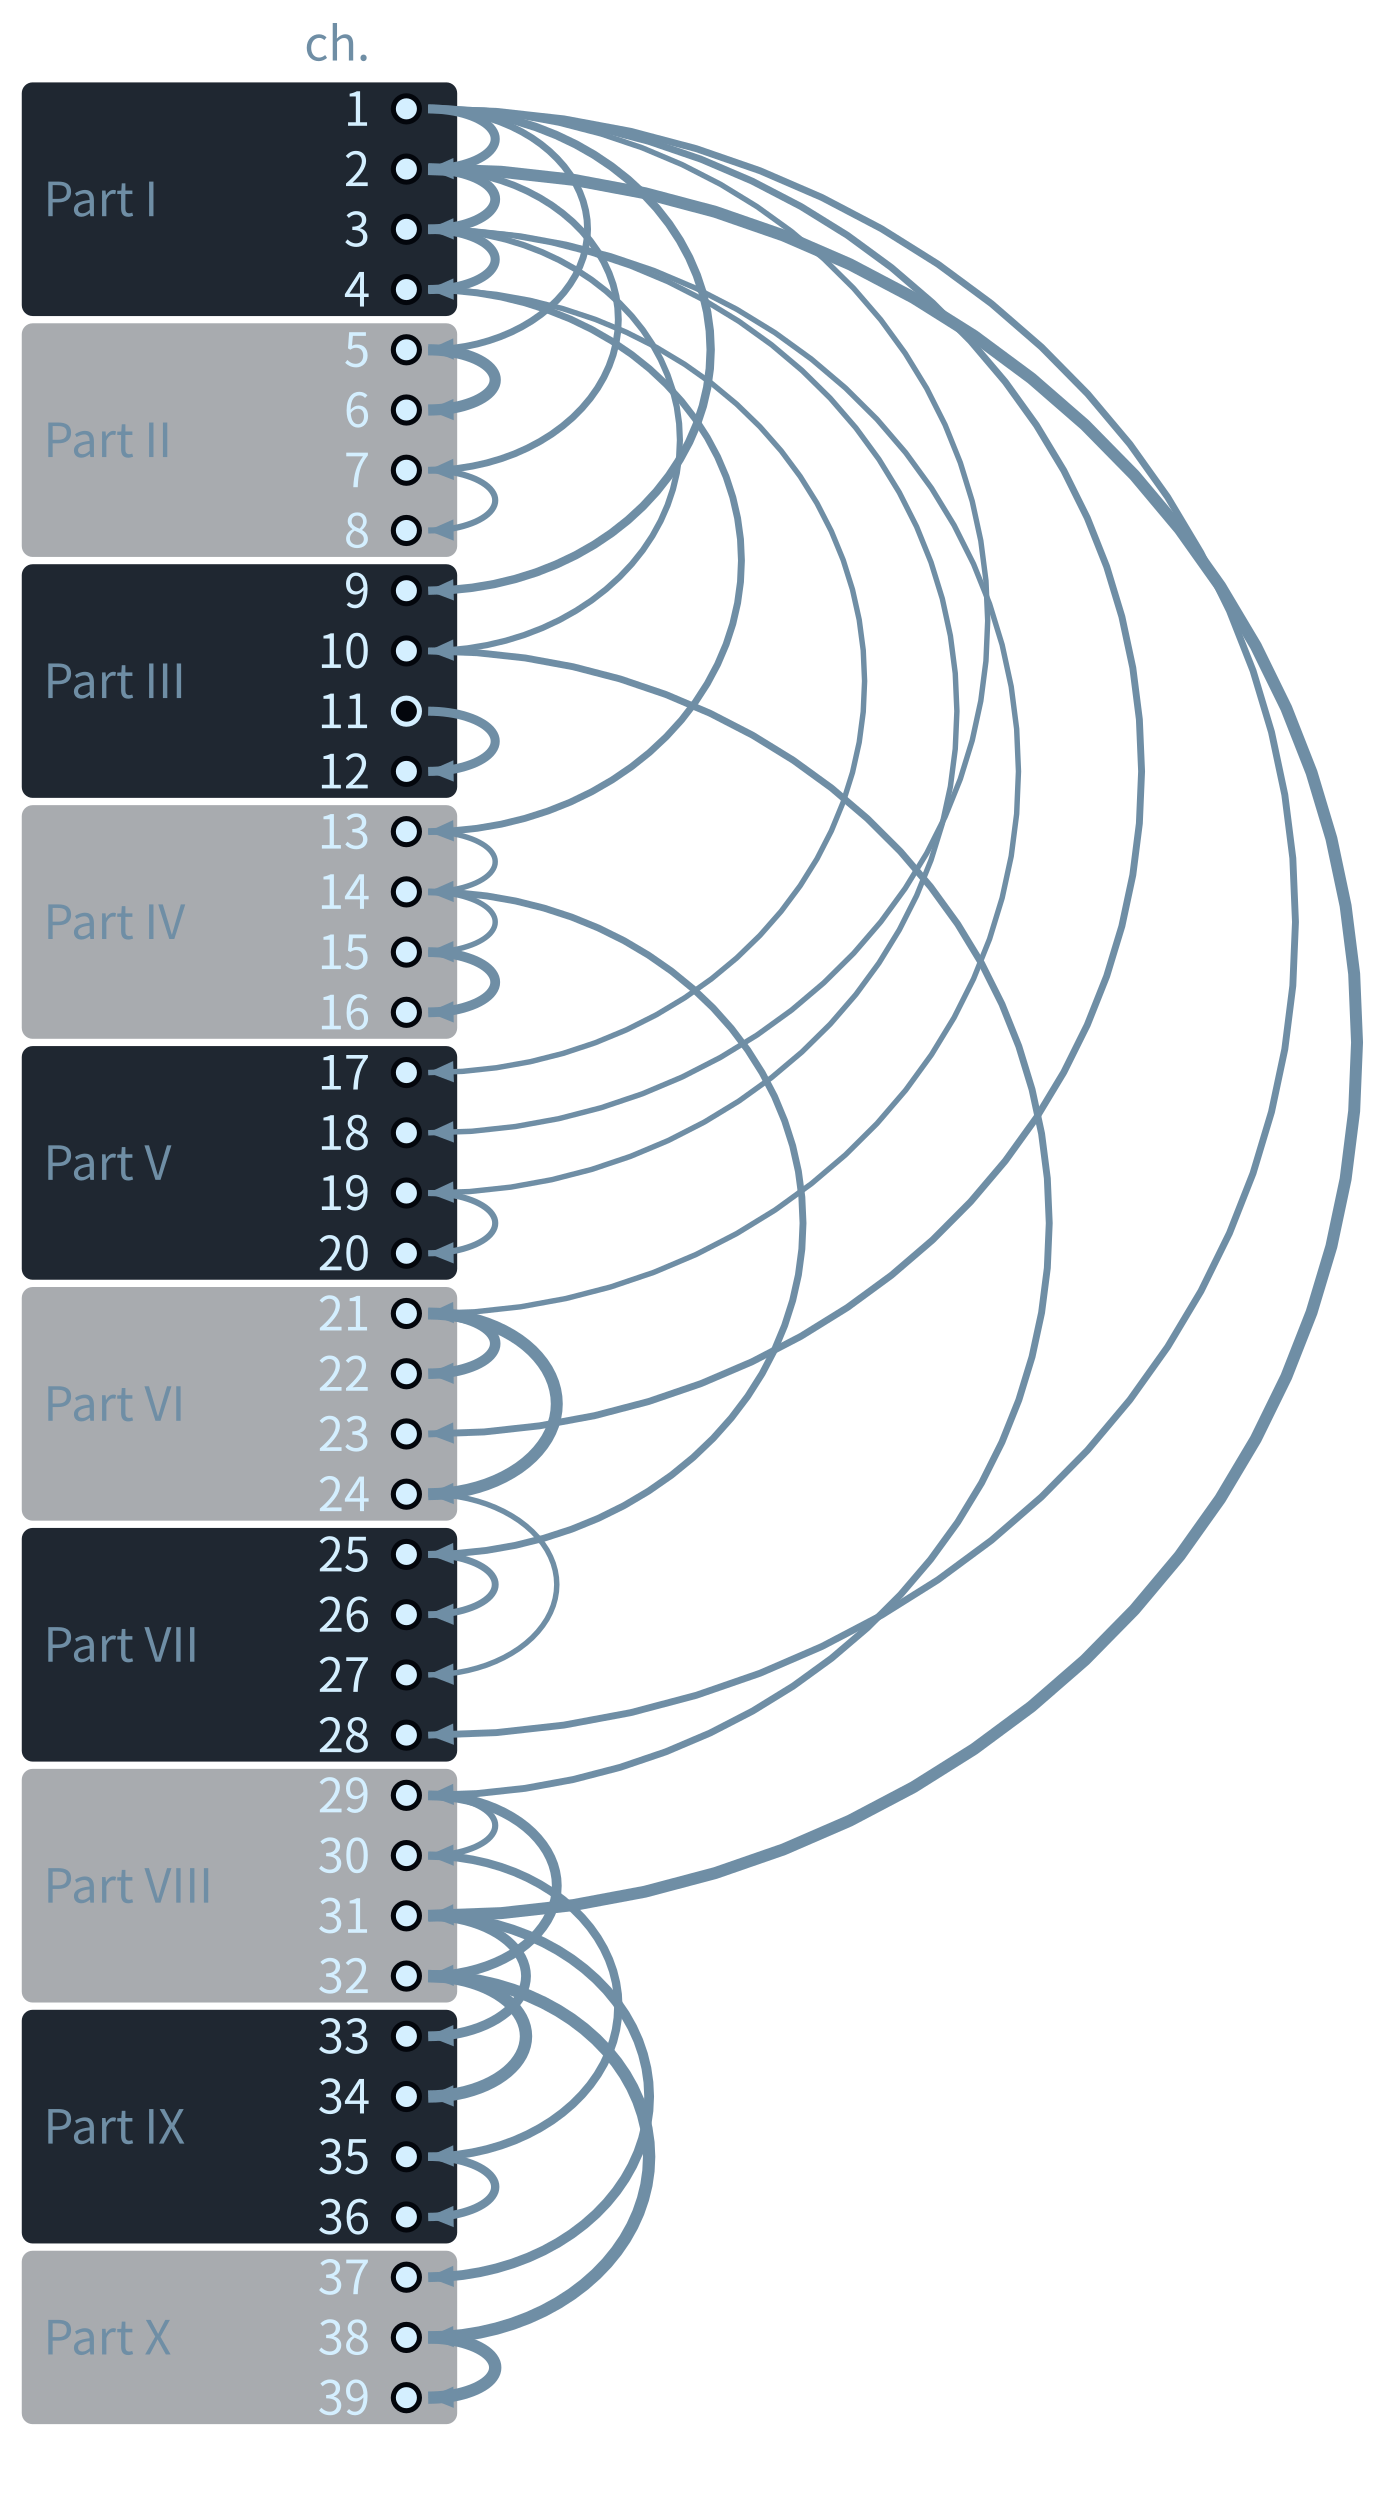
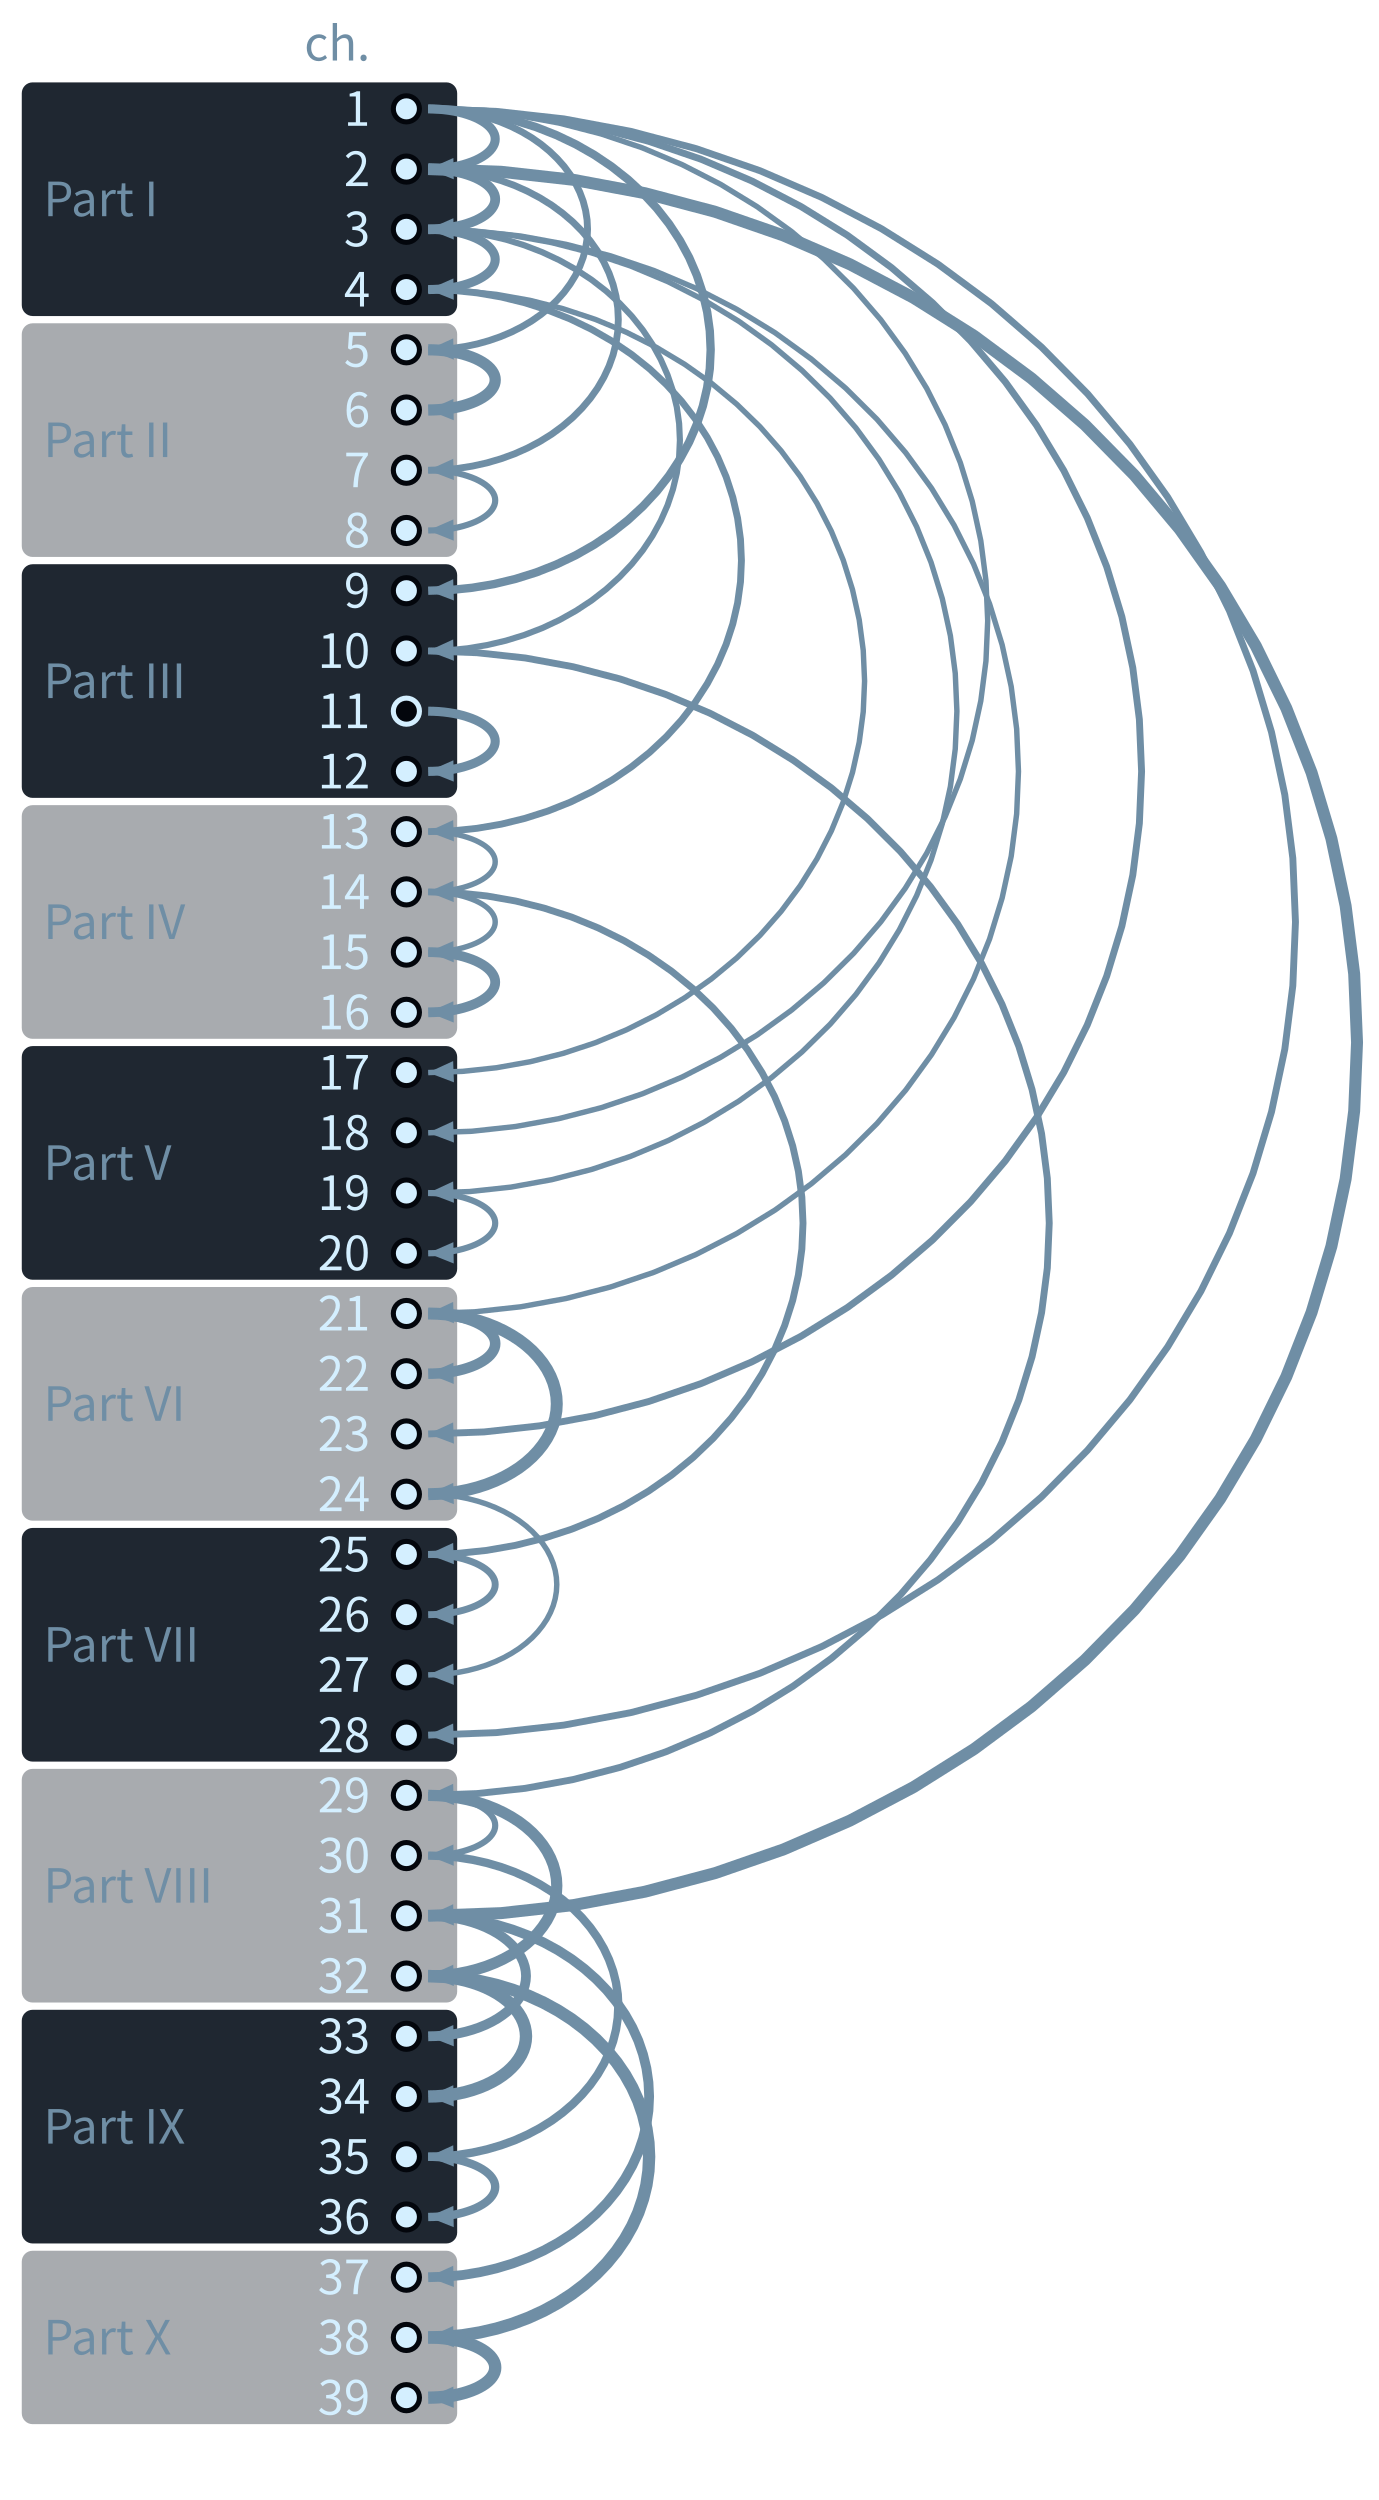
<svg xmlns="http://www.w3.org/2000/svg" class="tr-fig" data-tr-fig="coda-dependency-tree" data-lang="en" viewBox="0 0 380 689" width="380" height="689" font-family="'Noto Sans SC', 'Noto Sans CJK SC', 'Source Sans 3', 'PingFang SC', 'Microsoft YaHei', system-ui, sans-serif" role="img" aria-label="39 dots run down the page for chapters 1 to 39, grouped on the left into the parts with their names. Every dot except chapter 1 and the hollow ones receives one arrow, an arc bulging to the right, from the chapter it refers back to most; the thicker the arrow, the more mentions. Chapter 1 sends 6 (to chapters 2, 5, 9, 18, 23, 28); chapter 3 sends 4 (to chapters 4, 10, 19, 21); chapter 2 sends 3 (to chapters 3, 7, 31). Chapter 11 is a hollow dot with no arrow.">
  <style>.ts-ink{stroke:#d4efff}.tf-ink{fill:#d4efff}.ts-dim{stroke:#6f8ea5}.tf-dim{fill:#6f8ea5}.ts-faint{stroke:#34506a}.tf-faint{fill:#34506a}.ts-edge{stroke:#143049}.tf-edge{fill:#143049}.ts-hot{stroke:#1f5d7c}.tf-hot{fill:#1f5d7c}.ts-bg{stroke:#03060c}.tf-bg{fill:#03060c}.ts-panel{stroke:#07101b}.tf-panel{fill:#07101b}.ts-sheet{stroke:#050c16}.tf-sheet{fill:#050c16}.ts-cyan{stroke:#19f0ff}.tf-cyan{fill:#19f0ff}.ts-magenta{stroke:#ff2fd0}.tf-magenta{fill:#ff2fd0}.ts-amber{stroke:#ffc83d}.tf-amber{fill:#ffc83d}.ts-violet{stroke:#9d8cff}.tf-violet{fill:#9d8cff}.ts-ok{stroke:#46ffb2}.tf-ok{fill:#46ffb2}.ts-warn{stroke:#ff5064}.tf-warn{fill:#ff5064}.ts-blue{stroke:#2a7bff}.tf-blue{fill:#2a7bff}.ts-orange{stroke:#ff8a3c}.tf-orange{fill:#ff8a3c}.ts-sigma{stroke:#cfe3ff}.tf-sigma{fill:#cfe3ff}</style>
  <rect x="6" y="22.7" width="120" height="64.4" rx="3" class="tf-panel" fill-opacity="0.9" />
  <text class="tf-dim" x="12" y="59.58" font-size="13">Part I</text>
  <rect x="6" y="89.1" width="120" height="64.4" rx="3" class="tf-panel" fill-opacity="0.35" />
  <text class="tf-dim" x="12" y="125.98" font-size="13">Part II</text>
  <rect x="6" y="155.5" width="120" height="64.4" rx="3" class="tf-panel" fill-opacity="0.9" />
  <text class="tf-dim" x="12" y="192.38" font-size="13">Part III</text>
  <rect x="6" y="221.9" width="120" height="64.4" rx="3" class="tf-panel" fill-opacity="0.35" />
  <text class="tf-dim" x="12" y="258.78" font-size="13">Part IV</text>
  <rect x="6" y="288.3" width="120" height="64.4" rx="3" class="tf-panel" fill-opacity="0.9" />
  <text class="tf-dim" x="12" y="325.18" font-size="13">Part V</text>
  <rect x="6" y="354.7" width="120" height="64.4" rx="3" class="tf-panel" fill-opacity="0.35" />
  <text class="tf-dim" x="12" y="391.58" font-size="13">Part VI</text>
  <rect x="6" y="421.1" width="120" height="64.4" rx="3" class="tf-panel" fill-opacity="0.9" />
  <text class="tf-dim" x="12" y="457.98" font-size="13">Part VII</text>
  <rect x="6" y="487.5" width="120" height="64.4" rx="3" class="tf-panel" fill-opacity="0.35" />
  <text class="tf-dim" x="12" y="524.38" font-size="13">Part VIII</text>
  <rect x="6" y="553.9" width="120" height="64.4" rx="3" class="tf-panel" fill-opacity="0.9" />
  <text class="tf-dim" x="12" y="590.78" font-size="13">Part IX</text>
  <rect x="6" y="620.3" width="120" height="47.8" rx="3" class="tf-panel" fill-opacity="0.35" />
  <text class="tf-dim" x="12" y="648.88" font-size="13">Part X</text>
  <path d="M118 46.6 L138.09 47.34 L158.05 49.56 L177.76 53.25 L197.11 58.38 L215.97 64.92 L234.22 72.83 L251.76 82.07 L268.47 92.57 L284.26 104.27 L299.02 117.1 L312.66 130.98 L325.11 145.82 L336.28 161.53 L346.1 178.02 L354.51 195.19 L361.47 212.92 L366.93 231.11 L370.85 249.65 L373.21 268.41 L374 287.3 L373.21 306.19 L370.85 324.95 L366.93 343.49 L361.47 361.68 L354.51 379.41 L346.1 396.58 L336.28 413.07 L325.11 428.78 L312.66 443.62 L299.02 457.5 L284.26 470.33 L268.47 482.03 L251.76 492.53 L234.22 501.77 L215.97 509.68 L197.11 516.22 L177.76 521.35 L158.05 525.04 L138.09 527.26 L118 528" class="ts-dim" stroke-width="3.3" stroke-linejoin="round" fill="none" />
  <path d="M118 528 L124.89 524.8 L125.1 530.68Z" class="tf-dim" />
  <path d="M118 30 L136.75 30.69 L155.39 32.76 L173.8 36.19 L191.87 40.97 L209.47 47.06 L226.52 54.43 L242.9 63.02 L258.5 72.8 L273.24 83.69 L287.02 95.64 L299.76 108.56 L311.38 122.38 L321.81 137.01 L330.98 152.36 L338.84 168.34 L345.34 184.85 L350.43 201.78 L354.09 219.04 L356.3 236.52 L357.03 254.1 L356.3 271.68 L354.09 289.16 L350.43 306.42 L345.34 323.35 L338.84 339.86 L330.98 355.84 L321.81 371.19 L311.38 385.82 L299.76 399.64 L287.02 412.56 L273.24 424.51 L258.5 435.4 L242.9 445.18 L226.52 453.77 L209.47 461.14 L191.87 467.23 L173.8 472.01 L155.39 475.44 L136.75 477.51 L118 478.2" class="ts-dim" stroke-width="1.9" stroke-linejoin="round" fill="none" />
  <path d="M118 478.2 L124.89 475 L125.1 480.88Z" class="tf-dim" />
  <path d="M118 30 L133.43 30.56 L148.76 32.25 L163.9 35.05 L178.76 38.94 L193.24 43.9 L207.26 49.9 L220.73 56.91 L233.57 64.87 L245.69 73.75 L257.03 83.48 L267.51 94.01 L277.07 105.27 L285.65 117.19 L293.19 129.7 L299.65 142.72 L305 156.17 L309.19 169.97 L312.2 184.04 L314.01 198.27 L314.62 212.6 L314.01 226.93 L312.2 241.16 L309.19 255.23 L305 269.03 L299.65 282.48 L293.19 295.5 L285.65 308.01 L277.07 319.93 L267.51 331.19 L257.03 341.72 L245.69 351.45 L233.57 360.33 L220.73 368.29 L207.26 375.3 L193.24 381.3 L178.76 386.26 L163.9 390.15 L148.76 392.95 L133.43 394.64 L118 395.2" class="ts-dim" stroke-width="1.9" stroke-linejoin="round" fill="none" />
  <path d="M118 395.2 L124.89 392.01 L125.1 397.88Z" class="tf-dim" />
  <path d="M118 179.4 L131.43 179.89 L144.78 181.34 L157.96 183.76 L170.9 187.12 L183.5 191.4 L195.71 196.59 L207.44 202.64 L218.61 209.52 L229.17 217.18 L239.04 225.59 L248.16 234.68 L256.48 244.41 L263.95 254.7 L270.52 265.51 L276.14 276.75 L280.79 288.37 L284.44 300.29 L287.06 312.43 L288.64 324.73 L289.17 337.1 L288.64 349.47 L287.06 361.77 L284.44 373.91 L280.79 385.83 L276.14 397.45 L270.52 408.69 L263.95 419.5 L256.48 429.79 L248.16 439.52 L239.04 448.61 L229.17 457.02 L218.61 464.68 L207.44 471.56 L195.71 477.61 L183.5 482.8 L170.9 487.08 L157.96 490.44 L144.78 492.86 L131.43 494.31 L118 494.8" class="ts-dim" stroke-width="1.9" stroke-linejoin="round" fill="none" />
  <path d="M118 494.8 L124.89 491.61 L125.1 497.48Z" class="tf-dim" />
  <path d="M118 63.2 L130.76 63.66 L143.45 65.04 L155.98 67.33 L168.27 70.51 L180.26 74.57 L191.86 79.48 L203.01 85.22 L213.63 91.73 L223.66 99 L233.04 106.96 L241.71 115.57 L249.62 124.78 L256.72 134.54 L262.96 144.77 L268.31 155.43 L272.73 166.43 L276.19 177.72 L278.69 189.23 L280.19 200.88 L280.69 212.6 L280.19 224.32 L278.69 235.97 L276.19 247.48 L272.73 258.77 L268.31 269.77 L262.96 280.43 L256.72 290.66 L249.62 300.42 L241.71 309.63 L233.04 318.24 L223.66 326.2 L213.63 333.47 L203.01 339.98 L191.86 345.72 L180.26 350.63 L168.27 354.69 L155.98 357.87 L143.45 360.16 L130.76 361.54 L118 362" class="ts-dim" stroke-width="1.5" stroke-linejoin="round" fill="none" />
  <path d="M118 362 L124.89 358.81 L125.1 364.69Z" class="tf-dim" />
  <path d="M118 30 L130.1 30.43 L142.12 31.74 L154 33.9 L165.65 36.91 L177.01 40.74 L188.01 45.38 L198.57 50.79 L208.64 56.95 L218.15 63.81 L227.04 71.33 L235.26 79.46 L242.76 88.16 L249.48 97.38 L255.4 107.04 L260.47 117.1 L264.66 127.5 L267.95 138.16 L270.31 149.03 L271.73 160.03 L272.21 171.1 L271.73 182.17 L270.31 193.17 L267.95 204.04 L264.66 214.7 L260.47 225.1 L255.4 235.16 L249.48 244.82 L242.76 254.04 L235.26 262.74 L227.04 270.87 L218.15 278.39 L208.64 285.25 L198.57 291.41 L188.01 296.82 L177.01 301.46 L165.65 305.29 L154 308.3 L142.12 310.46 L130.1 311.77 L118 312.2" class="ts-dim" stroke-width="1.5" stroke-linejoin="round" fill="none" />
  <path d="M118 312.2 L124.89 309.01 L125.1 314.89Z" class="tf-dim" />
  <path d="M118 63.2 L129.43 63.61 L140.8 64.83 L152.02 66.87 L163.03 69.7 L173.77 73.31 L184.16 77.67 L194.14 82.77 L203.65 88.56 L212.64 95.02 L221.04 102.1 L228.81 109.75 L235.89 117.94 L242.25 126.61 L247.84 135.71 L252.63 145.18 L256.59 154.96 L259.7 165 L261.93 175.23 L263.27 185.58 L263.72 196 L263.27 206.42 L261.93 216.77 L259.7 227 L256.59 237.04 L252.63 246.82 L247.84 256.29 L242.25 265.39 L235.89 274.06 L228.81 282.25 L221.04 289.9 L212.64 296.98 L203.65 303.44 L194.14 309.23 L184.16 314.33 L173.77 318.69 L163.03 322.3 L152.02 325.13 L140.8 327.17 L129.43 328.39 L118 328.8" class="ts-dim" stroke-width="1.5" stroke-linejoin="round" fill="none" />
  <path d="M118 328.8 L124.89 325.61 L125.1 331.49Z" class="tf-dim" />
  <path d="M118 79.8 L127.44 80.13 L136.82 81.13 L146.08 82.78 L155.17 85.08 L164.03 88.01 L172.6 91.56 L180.84 95.7 L188.7 100.41 L196.11 105.65 L203.05 111.4 L209.46 117.62 L215.31 124.28 L220.55 131.32 L225.17 138.71 L229.12 146.41 L232.39 154.36 L234.95 162.51 L236.8 170.82 L237.91 179.23 L238.28 187.7 L237.91 196.17 L236.8 204.58 L234.95 212.89 L232.39 221.04 L229.12 228.99 L225.17 236.69 L220.55 244.08 L215.31 251.12 L209.46 257.78 L203.05 264 L196.11 269.75 L188.7 274.99 L180.84 279.7 L172.6 283.84 L164.03 287.39 L155.17 290.32 L146.08 292.62 L136.82 294.27 L127.44 295.27 L118 295.6" class="ts-dim" stroke-width="1.5" stroke-linejoin="round" fill="none" />
  <path d="M118 295.6 L124.89 292.42 L125.1 298.29Z" class="tf-dim" />
  <path d="M118 245.8 L126.11 246.08 L134.16 246.92 L142.12 248.32 L149.92 250.27 L157.54 252.75 L164.9 255.75 L171.98 259.25 L178.72 263.24 L185.09 267.67 L191.05 272.54 L196.56 277.81 L201.58 283.44 L206.09 289.4 L210.05 295.65 L213.45 302.16 L216.25 308.89 L218.46 315.79 L220.04 322.82 L220.99 329.94 L221.31 337.1 L220.99 344.26 L220.04 351.38 L218.46 358.41 L216.25 365.31 L213.45 372.04 L210.05 378.55 L206.09 384.8 L201.58 390.76 L196.56 396.39 L191.05 401.66 L185.09 406.53 L178.72 410.96 L171.98 414.95 L164.9 418.45 L157.54 421.45 L149.92 423.93 L142.12 425.88 L134.16 427.28 L126.11 428.12 L118 428.4" class="ts-dim" stroke-width="1.9" stroke-linejoin="round" fill="none" />
  <path d="M118 428.4 L124.89 425.22 L125.1 431.1Z" class="tf-dim" />
  <path d="M118 79.8 L124.77 80.03 L131.51 80.72 L138.16 81.86 L144.68 83.46 L151.04 85.49 L157.2 87.94 L163.12 90.81 L168.75 94.07 L174.08 97.7 L179.06 101.68 L183.66 105.99 L187.85 110.59 L191.62 115.47 L194.93 120.59 L197.77 125.91 L200.12 131.42 L201.96 137.06 L203.28 142.81 L204.08 148.64 L204.34 154.5 L204.08 160.36 L203.28 166.19 L201.96 171.94 L200.12 177.58 L197.77 183.09 L194.93 188.41 L191.62 193.53 L187.85 198.41 L183.66 203.01 L179.06 207.32 L174.08 211.3 L168.75 214.93 L163.12 218.19 L157.2 221.06 L151.04 223.51 L144.68 225.54 L138.16 227.14 L131.51 228.28 L124.77 228.97 L118 229.2" class="ts-dim" stroke-width="1.9" stroke-linejoin="round" fill="none" />
  <path d="M118 229.2 L124.9 226.02 L125.1 231.9Z" class="tf-dim" />
  <path d="M118 30 L124.11 30.2 L130.18 30.82 L136.18 31.83 L142.06 33.25 L147.8 35.05 L153.35 37.24 L158.68 39.78 L163.77 42.68 L168.57 45.91 L173.06 49.45 L177.21 53.28 L180.99 57.37 L184.39 61.71 L187.38 66.26 L189.94 70.99 L192.05 75.88 L193.71 80.9 L194.9 86.01 L195.62 91.19 L195.86 96.4 L195.62 101.61 L194.9 106.79 L193.71 111.9 L192.05 116.92 L189.94 121.81 L187.38 126.54 L184.39 131.09 L180.99 135.43 L177.21 139.52 L173.06 143.35 L168.57 146.89 L163.77 150.12 L158.68 153.02 L153.35 155.56 L147.8 157.75 L142.06 159.55 L136.18 160.97 L130.18 161.98 L124.11 162.6 L118 162.8" class="ts-dim" stroke-width="2.3" stroke-linejoin="round" fill="none" />
  <path d="M118 162.8 L124.9 159.63 L125.09 165.5Z" class="tf-dim" />
  <path d="M118 63.2 L123.44 63.38 L128.85 63.92 L134.2 64.81 L139.44 66.04 L144.55 67.62 L149.5 69.53 L154.25 71.76 L158.78 74.3 L163.06 77.12 L167.06 80.22 L170.76 83.57 L174.13 87.15 L177.16 90.94 L179.82 94.92 L182.1 99.07 L183.98 103.35 L185.46 107.74 L186.53 112.21 L187.17 116.74 L187.38 121.3 L187.17 125.86 L186.53 130.39 L185.46 134.86 L183.98 139.25 L182.1 143.53 L179.82 147.68 L177.16 151.66 L174.13 155.45 L170.76 159.03 L167.06 162.38 L163.06 165.48 L158.78 168.3 L154.25 170.84 L149.5 173.07 L144.55 174.98 L139.44 176.56 L134.2 177.79 L128.85 178.68 L123.44 179.22 L118 179.4" class="ts-dim" stroke-width="1.7" stroke-linejoin="round" fill="none" />
  <path d="M118 179.4 L124.9 176.23 L125.09 182.11Z" class="tf-dim" />
  <path d="M118 528 L122.78 528.15 L127.53 528.61 L132.22 529.38 L136.82 530.44 L141.3 531.79 L145.65 533.43 L149.82 535.34 L153.79 537.51 L157.55 539.93 L161.06 542.59 L164.31 545.46 L167.27 548.53 L169.92 551.78 L172.26 555.19 L174.26 558.74 L175.92 562.41 L177.21 566.17 L178.15 570.01 L178.71 573.89 L178.9 577.8 L178.71 581.71 L178.15 585.59 L177.21 589.43 L175.92 593.19 L174.26 596.86 L172.26 600.41 L169.92 603.82 L167.27 607.07 L164.31 610.14 L161.06 613.01 L157.55 615.67 L153.79 618.09 L149.82 620.26 L145.65 622.17 L141.3 623.81 L136.82 625.16 L132.22 626.22 L127.53 626.99 L122.78 627.45 L118 627.6" class="ts-dim" stroke-width="2.7" stroke-linejoin="round" fill="none" />
  <path d="M118 627.6 L124.9 624.44 L125.09 630.31Z" class="tf-dim" />
  <path d="M118 544.6 L122.78 544.75 L127.53 545.21 L132.22 545.98 L136.82 547.04 L141.3 548.39 L145.65 550.03 L149.82 551.94 L153.79 554.11 L157.55 556.53 L161.06 559.19 L164.31 562.06 L167.27 565.13 L169.92 568.38 L172.26 571.79 L174.26 575.34 L175.92 579.01 L177.21 582.77 L178.15 586.61 L178.71 590.49 L178.9 594.4 L178.71 598.31 L178.15 602.19 L177.21 606.03 L175.92 609.79 L174.26 613.46 L172.26 617.01 L169.92 620.42 L167.27 623.67 L164.31 626.74 L161.06 629.61 L157.55 632.27 L153.79 634.69 L149.82 636.86 L145.65 638.77 L141.3 640.41 L136.82 641.76 L132.22 642.82 L127.53 643.59 L122.78 644.05 L118 644.2" class="ts-dim" stroke-width="3.4" stroke-linejoin="round" fill="none" />
  <path d="M118 644.2 L124.9 641.04 L125.09 646.91Z" class="tf-dim" />
  <path d="M118 46.6 L122.11 46.73 L126.2 47.11 L130.24 47.75 L134.2 48.63 L138.06 49.76 L141.8 51.12 L145.39 52.72 L148.81 54.53 L152.04 56.54 L155.06 58.76 L157.86 61.15 L160.4 63.71 L162.69 66.42 L164.7 69.26 L166.42 72.22 L167.85 75.28 L168.97 78.41 L169.77 81.61 L170.25 84.84 L170.41 88.1 L170.25 91.36 L169.77 94.59 L168.97 97.79 L167.85 100.92 L166.42 103.98 L164.7 106.94 L162.69 109.78 L160.4 112.49 L157.86 115.05 L155.06 117.44 L152.04 119.66 L148.81 121.67 L145.39 123.48 L141.8 125.08 L138.06 126.44 L134.2 127.57 L130.24 128.45 L126.2 129.09 L122.11 129.47 L118 129.6" class="ts-dim" stroke-width="1.9" stroke-linejoin="round" fill="none" />
  <path d="M118 129.6 L124.91 126.44 L125.09 132.32Z" class="tf-dim" />
  <path d="M118 511.4 L122.11 511.53 L126.2 511.91 L130.24 512.55 L134.2 513.43 L138.06 514.56 L141.8 515.92 L145.39 517.52 L148.81 519.33 L152.04 521.34 L155.06 523.56 L157.86 525.95 L160.4 528.51 L162.69 531.22 L164.7 534.06 L166.42 537.02 L167.85 540.08 L168.97 543.21 L169.77 546.41 L170.25 549.64 L170.41 552.9 L170.25 556.16 L169.77 559.39 L168.97 562.59 L167.85 565.72 L166.42 568.78 L164.7 571.74 L162.69 574.58 L160.4 577.29 L157.86 579.85 L155.06 582.24 L152.04 584.46 L148.81 586.47 L145.39 588.28 L141.8 589.88 L138.06 591.24 L134.2 592.37 L130.24 593.25 L126.2 593.89 L122.11 594.27 L118 594.4" class="ts-dim" stroke-width="2.3" stroke-linejoin="round" fill="none" />
  <path d="M118 594.4 L124.91 591.24 L125.09 597.12Z" class="tf-dim" />
  <path d="M118 30 L121.45 30.1 L124.87 30.41 L128.26 30.92 L131.58 31.62 L134.81 32.53 L137.94 33.62 L140.95 34.89 L143.82 36.34 L146.53 37.95 L149.06 39.72 L151.41 41.64 L153.54 43.69 L155.46 45.85 L157.14 48.13 L158.59 50.49 L159.78 52.94 L160.72 55.45 L161.39 58.01 L161.8 60.6 L161.93 63.2 L161.8 65.8 L161.39 68.39 L160.72 70.95 L159.78 73.46 L158.59 75.91 L157.14 78.27 L155.46 80.55 L153.54 82.71 L151.41 84.76 L149.06 86.68 L146.53 88.45 L143.82 90.06 L140.95 91.51 L137.94 92.78 L134.81 93.87 L131.58 94.78 L128.26 95.48 L124.87 95.99 L121.45 96.3 L118 96.4" class="ts-dim" stroke-width="1.9" stroke-linejoin="round" fill="none" />
  <path d="M118 96.4 L124.91 93.25 L125.08 99.13Z" class="tf-dim" />
  <path d="M118 362 L120.78 362.08 L123.55 362.31 L126.28 362.69 L128.95 363.22 L131.57 363.9 L134.09 364.71 L136.52 365.67 L138.84 366.76 L141.02 367.97 L143.07 369.29 L144.96 370.73 L146.68 372.26 L148.22 373.89 L149.58 375.6 L150.75 377.37 L151.71 379.21 L152.47 381.09 L153.01 383 L153.34 384.95 L153.45 386.9 L153.34 388.85 L153.01 390.8 L152.47 392.71 L151.71 394.59 L150.75 396.43 L149.58 398.2 L148.22 399.91 L146.68 401.54 L144.96 403.07 L143.07 404.51 L141.02 405.83 L138.84 407.04 L136.52 408.13 L134.09 409.09 L131.57 409.9 L128.95 410.58 L126.28 411.11 L123.55 411.49 L120.78 411.72 L118 411.8" class="ts-dim" stroke-width="3.3" stroke-linejoin="round" fill="none" />
  <path d="M118 411.8 L124.92 408.67 L125.08 414.55Z" class="tf-dim" />
  <path d="M118 411.8 L120.78 411.88 L123.55 412.11 L126.28 412.49 L128.95 413.02 L131.57 413.7 L134.09 414.51 L136.52 415.47 L138.84 416.56 L141.02 417.77 L143.07 419.09 L144.96 420.53 L146.68 422.06 L148.22 423.69 L149.58 425.4 L150.75 427.17 L151.71 429.01 L152.47 430.89 L153.01 432.8 L153.34 434.75 L153.45 436.7 L153.34 438.65 L153.01 440.6 L152.47 442.51 L151.71 444.39 L150.75 446.23 L149.58 448 L148.22 449.71 L146.68 451.34 L144.96 452.87 L143.07 454.31 L141.02 455.63 L138.84 456.84 L136.52 457.93 L134.09 458.89 L131.57 459.7 L128.95 460.38 L126.28 460.91 L123.55 461.29 L120.78 461.52 L118 461.6" class="ts-dim" stroke-width="1.5" stroke-linejoin="round" fill="none" />
  <path d="M118 461.6 L124.92 458.47 L125.08 464.35Z" class="tf-dim" />
-   <path d="M118 494.8 L120.78 494.88 L123.55 495.11 L126.28 495.49 L128.95 496.02 L131.57 496.7 L134.09 497.51 L136.52 498.47 L138.84 499.56 L141.02 500.77 L143.07 502.09 L144.96 503.53 L146.68 505.06 L148.22 506.69 L149.58 508.4 L150.75 510.17 L151.71 512.01 L152.47 513.89 L153.01 515.8 L153.34 517.75 L153.45 519.7 L153.34 521.65 L153.01 523.6 L152.47 525.51 L151.71 527.39 L150.75 529.23 L149.58 531 L148.22 532.71 L146.68 534.34 L144.96 535.87 L143.07 537.31 L141.02 538.63 L138.84 539.84 L136.52 540.93 L134.09 541.89 L131.57 542.7 L128.95 543.38 L126.28 543.91 L123.55 544.29 L120.78 544.52 L118 544.6" class="ts-dim" stroke-width="2.7" stroke-linejoin="round" fill="none" />
+   <path d="M118 494.8 L120.78 494.88 L123.55 495.11 L126.28 495.49 L128.95 496.02 L131.57 496.7 L134.09 497.51 L136.52 498.47 L138.84 499.56 L141.02 500.77 L143.07 502.09 L144.96 503.53 L146.68 505.06 L148.22 506.69 L149.58 508.4 L150.75 510.17 L151.71 512.01 L152.47 513.89 L153.01 515.8 L153.34 517.75 L153.45 519.7 L153.34 521.65 L153.01 523.6 L152.47 525.51 L151.71 527.39 L150.75 529.23 L149.58 531 L148.22 532.71 L146.68 534.34 L144.96 535.87 L143.07 537.31 L141.02 538.63 L138.84 539.84 L136.52 540.93 L134.09 541.89 L131.57 542.7 L128.95 543.38 L126.28 543.91 L123.55 544.29 L120.78 544.52 L118 544.6" class="ts-dim" stroke-width="3.1" stroke-linejoin="round" fill="none" />
  <path d="M118 544.6 L124.92 541.47 L125.08 547.35Z" class="tf-dim" />
  <path d="M118 528 L120.12 528.05 L122.22 528.2 L124.29 528.46 L126.33 528.81 L128.32 529.26 L130.24 529.81 L132.09 530.45 L133.85 531.17 L135.51 531.98 L137.07 532.86 L138.5 533.82 L139.82 534.84 L140.99 535.93 L142.03 537.06 L142.91 538.25 L143.65 539.47 L144.22 540.72 L144.63 542 L144.88 543.3 L144.97 544.6 L144.88 545.9 L144.63 547.2 L144.22 548.48 L143.65 549.73 L142.91 550.95 L142.03 552.14 L140.99 553.27 L139.82 554.36 L138.5 555.38 L137.07 556.34 L135.51 557.22 L133.85 558.03 L132.09 558.75 L130.24 559.39 L128.32 559.94 L126.33 560.39 L124.29 560.74 L122.22 561 L120.12 561.15 L118 561.2" class="ts-dim" stroke-width="2.7" stroke-linejoin="round" fill="none" />
  <path d="M118 561.2 L124.93 558.09 L125.07 563.97Z" class="tf-dim" />
  <path d="M118 544.6 L120.12 544.65 L122.22 544.8 L124.29 545.06 L126.33 545.41 L128.32 545.86 L130.24 546.41 L132.09 547.05 L133.85 547.77 L135.51 548.58 L137.07 549.46 L138.5 550.42 L139.82 551.44 L140.99 552.53 L142.03 553.66 L142.91 554.85 L143.65 556.07 L144.22 557.32 L144.63 558.6 L144.88 559.9 L144.97 561.2 L144.88 562.5 L144.63 563.8 L144.22 565.08 L143.65 566.33 L142.91 567.55 L142.03 568.74 L140.99 569.87 L139.82 570.96 L138.5 571.98 L137.07 572.94 L135.51 573.82 L133.85 574.63 L132.09 575.35 L130.24 575.99 L128.32 576.54 L126.33 576.99 L124.29 577.34 L122.22 577.6 L120.12 577.75 L118 577.8" class="ts-dim" stroke-width="3.4" stroke-linejoin="round" fill="none" />
  <path d="M118 577.8 L124.93 574.69 L125.07 580.57Z" class="tf-dim" />
  <path d="M118 30 L119.45 30.03 L120.89 30.1 L122.31 30.23 L123.71 30.41 L125.07 30.63 L126.39 30.9 L127.66 31.22 L128.86 31.59 L130 31.99 L131.07 32.43 L132.05 32.91 L132.95 33.42 L133.76 33.96 L134.47 34.53 L135.08 35.12 L135.58 35.74 L135.97 36.36 L136.26 37 L136.43 37.65 L136.48 38.3 L136.43 38.95 L136.26 39.6 L135.97 40.24 L135.58 40.86 L135.08 41.48 L134.47 42.07 L133.76 42.64 L132.95 43.18 L132.05 43.69 L131.07 44.17 L130 44.61 L128.86 45.01 L127.66 45.38 L126.39 45.7 L125.07 45.97 L123.71 46.19 L122.31 46.37 L120.89 46.5 L119.45 46.57 L118 46.6" class="ts-dim" stroke-width="2.5" stroke-linejoin="round" fill="none" />
  <path d="M118 46.6 L124.95 43.54 L125.05 49.42Z" class="tf-dim" />
  <path d="M118 46.6 L119.45 46.63 L120.89 46.7 L122.31 46.83 L123.71 47.01 L125.07 47.23 L126.39 47.5 L127.66 47.82 L128.86 48.19 L130 48.59 L131.07 49.03 L132.05 49.51 L132.95 50.02 L133.76 50.56 L134.47 51.13 L135.08 51.72 L135.58 52.34 L135.97 52.96 L136.26 53.6 L136.43 54.25 L136.48 54.9 L136.43 55.55 L136.26 56.2 L135.97 56.84 L135.58 57.46 L135.08 58.08 L134.47 58.67 L133.76 59.24 L132.95 59.78 L132.05 60.29 L131.07 60.77 L130 61.21 L128.86 61.61 L127.66 61.98 L126.39 62.3 L125.07 62.57 L123.71 62.79 L122.31 62.97 L120.89 63.1 L119.45 63.17 L118 63.2" class="ts-dim" stroke-width="2.7" stroke-linejoin="round" fill="none" />
  <path d="M118 63.2 L124.95 60.14 L125.05 66.02Z" class="tf-dim" />
  <path d="M118 63.2 L119.45 63.23 L120.89 63.3 L122.31 63.43 L123.71 63.61 L125.07 63.83 L126.39 64.1 L127.66 64.42 L128.86 64.79 L130 65.19 L131.07 65.63 L132.05 66.11 L132.95 66.62 L133.76 67.16 L134.47 67.73 L135.08 68.32 L135.58 68.94 L135.97 69.56 L136.26 70.2 L136.43 70.85 L136.48 71.5 L136.43 72.15 L136.26 72.8 L135.97 73.44 L135.58 74.06 L135.08 74.68 L134.47 75.27 L133.76 75.84 L132.95 76.38 L132.05 76.89 L131.07 77.37 L130 77.81 L128.86 78.21 L127.66 78.58 L126.39 78.9 L125.07 79.17 L123.71 79.39 L122.31 79.57 L120.89 79.7 L119.45 79.77 L118 79.8" class="ts-dim" stroke-width="2.5" stroke-linejoin="round" fill="none" />
  <path d="M118 79.8 L124.95 76.74 L125.05 82.62Z" class="tf-dim" />
  <path d="M118 96.4 L119.45 96.43 L120.89 96.5 L122.31 96.63 L123.71 96.81 L125.07 97.03 L126.39 97.3 L127.66 97.62 L128.86 97.99 L130 98.39 L131.07 98.83 L132.05 99.31 L132.95 99.82 L133.76 100.36 L134.47 100.93 L135.08 101.52 L135.58 102.14 L135.97 102.76 L136.26 103.4 L136.43 104.05 L136.48 104.7 L136.43 105.35 L136.26 106 L135.97 106.64 L135.58 107.26 L135.08 107.88 L134.47 108.47 L133.76 109.04 L132.95 109.58 L132.05 110.09 L131.07 110.57 L130 111.01 L128.86 111.41 L127.66 111.78 L126.39 112.1 L125.07 112.37 L123.71 112.59 L122.31 112.77 L120.89 112.9 L119.45 112.97 L118 113" class="ts-dim" stroke-width="3.1" stroke-linejoin="round" fill="none" />
  <path d="M118 113 L124.95 109.94 L125.05 115.82Z" class="tf-dim" />
  <path d="M118 129.6 L119.45 129.63 L120.89 129.7 L122.31 129.83 L123.71 130.01 L125.07 130.23 L126.39 130.5 L127.66 130.82 L128.86 131.19 L130 131.59 L131.07 132.03 L132.05 132.51 L132.95 133.02 L133.76 133.56 L134.47 134.13 L135.08 134.72 L135.58 135.34 L135.97 135.96 L136.26 136.6 L136.43 137.25 L136.48 137.9 L136.43 138.55 L136.26 139.2 L135.97 139.84 L135.58 140.46 L135.08 141.08 L134.47 141.67 L133.76 142.24 L132.95 142.78 L132.05 143.29 L131.07 143.77 L130 144.21 L128.86 144.61 L127.66 144.98 L126.39 145.3 L125.07 145.57 L123.71 145.79 L122.31 145.97 L120.89 146.1 L119.45 146.17 L118 146.2" class="ts-dim" stroke-width="1.7" stroke-linejoin="round" fill="none" />
  <path d="M118 146.2 L124.95 143.14 L125.05 149.02Z" class="tf-dim" />
  <path d="M118 196 L119.45 196.03 L120.89 196.1 L122.31 196.23 L123.71 196.41 L125.07 196.63 L126.39 196.9 L127.66 197.22 L128.86 197.59 L130 197.99 L131.07 198.43 L132.05 198.91 L132.95 199.42 L133.76 199.96 L134.47 200.53 L135.08 201.12 L135.58 201.74 L135.97 202.36 L136.26 203 L136.43 203.65 L136.48 204.3 L136.43 204.95 L136.26 205.6 L135.97 206.24 L135.58 206.86 L135.08 207.48 L134.47 208.07 L133.76 208.64 L132.95 209.18 L132.05 209.69 L131.07 210.17 L130 210.61 L128.86 211.01 L127.66 211.38 L126.39 211.7 L125.07 211.97 L123.71 212.19 L122.31 212.37 L120.89 212.5 L119.45 212.57 L118 212.6" class="ts-dim" stroke-width="2.5" stroke-linejoin="round" fill="none" />
  <path d="M118 212.6 L124.95 209.54 L125.05 215.42Z" class="tf-dim" />
  <path d="M118 229.2 L119.45 229.23 L120.89 229.3 L122.31 229.43 L123.71 229.61 L125.07 229.83 L126.39 230.1 L127.66 230.42 L128.86 230.79 L130 231.19 L131.07 231.63 L132.05 232.11 L132.95 232.62 L133.76 233.16 L134.47 233.73 L135.08 234.32 L135.58 234.94 L135.97 235.56 L136.26 236.2 L136.43 236.85 L136.48 237.5 L136.43 238.15 L136.26 238.8 L135.97 239.44 L135.58 240.06 L135.08 240.68 L134.47 241.27 L133.76 241.84 L132.95 242.38 L132.05 242.89 L131.07 243.37 L130 243.81 L128.86 244.21 L127.66 244.58 L126.39 244.9 L125.07 245.17 L123.71 245.39 L122.31 245.57 L120.89 245.7 L119.45 245.77 L118 245.8" class="ts-dim" stroke-width="1.5" stroke-linejoin="round" fill="none" />
  <path d="M118 245.8 L124.95 242.74 L125.05 248.62Z" class="tf-dim" />
  <path d="M118 245.8 L119.45 245.83 L120.89 245.9 L122.31 246.03 L123.71 246.21 L125.07 246.43 L126.39 246.7 L127.66 247.02 L128.86 247.39 L130 247.79 L131.07 248.23 L132.05 248.71 L132.95 249.22 L133.76 249.76 L134.47 250.33 L135.08 250.92 L135.58 251.54 L135.97 252.16 L136.26 252.8 L136.43 253.45 L136.48 254.1 L136.43 254.75 L136.26 255.4 L135.97 256.04 L135.58 256.66 L135.08 257.28 L134.47 257.87 L133.76 258.44 L132.95 258.98 L132.05 259.49 L131.07 259.97 L130 260.41 L128.86 260.81 L127.66 261.18 L126.39 261.5 L125.07 261.77 L123.71 261.99 L122.31 262.17 L120.89 262.3 L119.45 262.37 L118 262.4" class="ts-dim" stroke-width="1.5" stroke-linejoin="round" fill="none" />
  <path d="M118 262.4 L124.95 259.34 L125.05 265.22Z" class="tf-dim" />
  <path d="M118 262.4 L119.45 262.43 L120.89 262.5 L122.31 262.63 L123.71 262.81 L125.07 263.03 L126.39 263.3 L127.66 263.62 L128.86 263.99 L130 264.39 L131.07 264.83 L132.05 265.31 L132.95 265.82 L133.76 266.36 L134.47 266.93 L135.08 267.52 L135.58 268.14 L135.97 268.76 L136.26 269.4 L136.43 270.05 L136.48 270.7 L136.43 271.35 L136.26 272 L135.97 272.64 L135.58 273.26 L135.08 273.88 L134.47 274.47 L133.76 275.04 L132.95 275.58 L132.05 276.09 L131.07 276.57 L130 277.01 L128.86 277.41 L127.66 277.78 L126.39 278.1 L125.07 278.37 L123.71 278.59 L122.31 278.77 L120.89 278.9 L119.45 278.97 L118 279" class="ts-dim" stroke-width="2.7" stroke-linejoin="round" fill="none" />
  <path d="M118 279 L124.95 275.94 L125.05 281.82Z" class="tf-dim" />
  <path d="M118 328.8 L119.45 328.83 L120.89 328.9 L122.31 329.03 L123.71 329.21 L125.07 329.43 L126.39 329.7 L127.66 330.02 L128.86 330.39 L130 330.79 L131.07 331.23 L132.05 331.71 L132.95 332.22 L133.76 332.76 L134.47 333.33 L135.08 333.92 L135.58 334.54 L135.97 335.16 L136.26 335.8 L136.43 336.45 L136.48 337.1 L136.43 337.75 L136.26 338.4 L135.97 339.04 L135.58 339.66 L135.08 340.28 L134.47 340.87 L133.76 341.44 L132.95 341.98 L132.05 342.49 L131.07 342.97 L130 343.41 L128.86 343.81 L127.66 344.18 L126.39 344.5 L125.07 344.77 L123.71 344.99 L122.31 345.17 L120.89 345.3 L119.45 345.37 L118 345.4" class="ts-dim" stroke-width="1.7" stroke-linejoin="round" fill="none" />
  <path d="M118 345.4 L124.95 342.34 L125.05 348.22Z" class="tf-dim" />
  <path d="M118 362 L119.45 362.03 L120.89 362.1 L122.31 362.23 L123.71 362.41 L125.07 362.63 L126.39 362.9 L127.66 363.22 L128.86 363.59 L130 363.99 L131.07 364.43 L132.05 364.91 L132.95 365.42 L133.76 365.96 L134.47 366.53 L135.08 367.12 L135.58 367.74 L135.97 368.36 L136.26 369 L136.43 369.65 L136.48 370.3 L136.43 370.95 L136.26 371.6 L135.97 372.24 L135.58 372.86 L135.08 373.48 L134.47 374.07 L133.76 374.64 L132.95 375.18 L132.05 375.69 L131.07 376.17 L130 376.61 L128.86 377.01 L127.66 377.38 L126.39 377.7 L125.07 377.97 L123.71 378.19 L122.31 378.37 L120.89 378.5 L119.45 378.57 L118 378.6" class="ts-dim" stroke-width="2.9" stroke-linejoin="round" fill="none" />
  <path d="M118 378.6 L124.95 375.54 L125.05 381.42Z" class="tf-dim" />
  <path d="M118 428.4 L119.45 428.43 L120.89 428.5 L122.31 428.63 L123.71 428.81 L125.07 429.03 L126.39 429.3 L127.66 429.62 L128.86 429.99 L130 430.39 L131.07 430.83 L132.05 431.31 L132.95 431.82 L133.76 432.36 L134.47 432.93 L135.08 433.52 L135.58 434.14 L135.97 434.76 L136.26 435.4 L136.43 436.05 L136.48 436.7 L136.43 437.35 L136.26 438 L135.97 438.64 L135.58 439.26 L135.08 439.88 L134.47 440.47 L133.76 441.04 L132.95 441.58 L132.05 442.09 L131.07 442.57 L130 443.01 L128.86 443.41 L127.66 443.78 L126.39 444.1 L125.07 444.37 L123.71 444.59 L122.31 444.77 L120.89 444.9 L119.45 444.97 L118 445" class="ts-dim" stroke-width="1.9" stroke-linejoin="round" fill="none" />
  <path d="M118 445 L124.95 441.94 L125.05 447.82Z" class="tf-dim" />
  <path d="M118 494.8 L119.45 494.83 L120.89 494.9 L122.31 495.03 L123.71 495.21 L125.07 495.43 L126.39 495.7 L127.66 496.02 L128.86 496.39 L130 496.79 L131.07 497.23 L132.05 497.71 L132.95 498.22 L133.76 498.76 L134.47 499.33 L135.08 499.92 L135.58 500.54 L135.97 501.16 L136.26 501.8 L136.43 502.45 L136.48 503.1 L136.43 503.75 L136.26 504.4 L135.97 505.04 L135.58 505.66 L135.08 506.28 L134.47 506.87 L133.76 507.44 L132.95 507.98 L132.05 508.49 L131.07 508.97 L130 509.41 L128.86 509.81 L127.66 510.18 L126.39 510.5 L125.07 510.77 L123.71 510.99 L122.31 511.17 L120.89 511.3 L119.45 511.37 L118 511.4" class="ts-dim" stroke-width="1.7" stroke-linejoin="round" fill="none" />
  <path d="M118 511.4 L124.95 508.34 L125.05 514.22Z" class="tf-dim" />
  <path d="M118 594.4 L119.45 594.43 L120.89 594.5 L122.31 594.63 L123.71 594.81 L125.07 595.03 L126.39 595.3 L127.66 595.62 L128.86 595.99 L130 596.39 L131.07 596.83 L132.05 597.31 L132.95 597.82 L133.76 598.36 L134.47 598.93 L135.08 599.52 L135.58 600.14 L135.97 600.76 L136.26 601.4 L136.43 602.05 L136.48 602.7 L136.43 603.35 L136.26 604 L135.97 604.64 L135.58 605.26 L135.08 605.88 L134.47 606.47 L133.76 607.04 L132.95 607.58 L132.05 608.09 L131.07 608.57 L130 609.01 L128.86 609.41 L127.66 609.78 L126.39 610.1 L125.07 610.37 L123.71 610.59 L122.31 610.77 L120.89 610.9 L119.45 610.97 L118 611" class="ts-dim" stroke-width="2.3" stroke-linejoin="round" fill="none" />
  <path d="M118 611 L124.95 607.94 L125.05 613.82Z" class="tf-dim" />
  <path d="M118 644.2 L119.45 644.23 L120.89 644.3 L122.31 644.43 L123.71 644.61 L125.07 644.83 L126.39 645.1 L127.66 645.42 L128.86 645.79 L130 646.19 L131.07 646.63 L132.05 647.11 L132.95 647.62 L133.76 648.16 L134.47 648.73 L135.08 649.32 L135.58 649.94 L135.97 650.56 L136.26 651.2 L136.43 651.85 L136.48 652.5 L136.43 653.15 L136.26 653.8 L135.97 654.44 L135.58 655.06 L135.08 655.68 L134.47 656.27 L133.76 656.84 L132.95 657.38 L132.05 657.89 L131.07 658.37 L130 658.81 L128.86 659.21 L127.66 659.58 L126.39 659.9 L125.07 660.17 L123.71 660.39 L122.31 660.57 L120.89 660.7 L119.45 660.77 L118 660.8" class="ts-dim" stroke-width="3.4" stroke-linejoin="round" fill="none" />
  <path d="M118 660.8 L124.95 657.74 L125.05 663.62Z" class="tf-dim" />
  <text class="tf-ink" x="102" y="34.68" font-size="13" text-anchor="end">1</text>
  <circle cx="112" cy="30" r="3.6" class="ts-bg tf-ink" stroke-width="1.4" />
  <text class="tf-ink" x="102" y="51.28" font-size="13" text-anchor="end">2</text>
  <circle cx="112" cy="46.6" r="3.6" class="ts-bg tf-ink" stroke-width="1.4" />
  <text class="tf-ink" x="102" y="67.88" font-size="13" text-anchor="end">3</text>
  <circle cx="112" cy="63.2" r="3.6" class="ts-bg tf-ink" stroke-width="1.4" />
  <text class="tf-ink" x="102" y="84.48" font-size="13" text-anchor="end">4</text>
  <circle cx="112" cy="79.8" r="3.6" class="ts-bg tf-ink" stroke-width="1.4" />
  <text class="tf-ink" x="102" y="101.08" font-size="13" text-anchor="end">5</text>
  <circle cx="112" cy="96.4" r="3.6" class="ts-bg tf-ink" stroke-width="1.4" />
  <text class="tf-ink" x="102" y="117.68" font-size="13" text-anchor="end">6</text>
  <circle cx="112" cy="113" r="3.6" class="ts-bg tf-ink" stroke-width="1.4" />
  <text class="tf-ink" x="102" y="134.28" font-size="13" text-anchor="end">7</text>
  <circle cx="112" cy="129.6" r="3.6" class="ts-bg tf-ink" stroke-width="1.4" />
  <text class="tf-ink" x="102" y="150.88" font-size="13" text-anchor="end">8</text>
  <circle cx="112" cy="146.2" r="3.6" class="ts-bg tf-ink" stroke-width="1.4" />
  <text class="tf-ink" x="102" y="167.48" font-size="13" text-anchor="end">9</text>
  <circle cx="112" cy="162.8" r="3.6" class="ts-bg tf-ink" stroke-width="1.4" />
  <text class="tf-ink" x="102" y="184.08" font-size="13" text-anchor="end">10</text>
  <circle cx="112" cy="179.4" r="3.6" class="ts-bg tf-ink" stroke-width="1.4" />
  <text class="tf-ink" x="102" y="200.68" font-size="13" text-anchor="end">11</text>
  <circle cx="112" cy="196" r="3.6" class="ts-ink tf-bg" stroke-width="1.4" />
  <text class="tf-ink" x="102" y="217.28" font-size="13" text-anchor="end">12</text>
  <circle cx="112" cy="212.6" r="3.6" class="ts-bg tf-ink" stroke-width="1.4" />
  <text class="tf-ink" x="102" y="233.88" font-size="13" text-anchor="end">13</text>
  <circle cx="112" cy="229.2" r="3.6" class="ts-bg tf-ink" stroke-width="1.4" />
  <text class="tf-ink" x="102" y="250.48" font-size="13" text-anchor="end">14</text>
  <circle cx="112" cy="245.8" r="3.6" class="ts-bg tf-ink" stroke-width="1.4" />
  <text class="tf-ink" x="102" y="267.08" font-size="13" text-anchor="end">15</text>
  <circle cx="112" cy="262.4" r="3.6" class="ts-bg tf-ink" stroke-width="1.4" />
  <text class="tf-ink" x="102" y="283.68" font-size="13" text-anchor="end">16</text>
  <circle cx="112" cy="279" r="3.6" class="ts-bg tf-ink" stroke-width="1.4" />
  <text class="tf-ink" x="102" y="300.28" font-size="13" text-anchor="end">17</text>
  <circle cx="112" cy="295.6" r="3.6" class="ts-bg tf-ink" stroke-width="1.4" />
  <text class="tf-ink" x="102" y="316.88" font-size="13" text-anchor="end">18</text>
  <circle cx="112" cy="312.2" r="3.6" class="ts-bg tf-ink" stroke-width="1.4" />
  <text class="tf-ink" x="102" y="333.48" font-size="13" text-anchor="end">19</text>
  <circle cx="112" cy="328.8" r="3.6" class="ts-bg tf-ink" stroke-width="1.4" />
  <text class="tf-ink" x="102" y="350.08" font-size="13" text-anchor="end">20</text>
  <circle cx="112" cy="345.4" r="3.6" class="ts-bg tf-ink" stroke-width="1.4" />
  <text class="tf-ink" x="102" y="366.68" font-size="13" text-anchor="end">21</text>
  <circle cx="112" cy="362" r="3.6" class="ts-bg tf-ink" stroke-width="1.4" />
  <text class="tf-ink" x="102" y="383.28" font-size="13" text-anchor="end">22</text>
  <circle cx="112" cy="378.6" r="3.6" class="ts-bg tf-ink" stroke-width="1.4" />
  <text class="tf-ink" x="102" y="399.88" font-size="13" text-anchor="end">23</text>
  <circle cx="112" cy="395.2" r="3.6" class="ts-bg tf-ink" stroke-width="1.4" />
  <text class="tf-ink" x="102" y="416.48" font-size="13" text-anchor="end">24</text>
  <circle cx="112" cy="411.8" r="3.6" class="ts-bg tf-ink" stroke-width="1.4" />
  <text class="tf-ink" x="102" y="433.08" font-size="13" text-anchor="end">25</text>
  <circle cx="112" cy="428.4" r="3.6" class="ts-bg tf-ink" stroke-width="1.4" />
  <text class="tf-ink" x="102" y="449.68" font-size="13" text-anchor="end">26</text>
  <circle cx="112" cy="445" r="3.6" class="ts-bg tf-ink" stroke-width="1.4" />
  <text class="tf-ink" x="102" y="466.28" font-size="13" text-anchor="end">27</text>
  <circle cx="112" cy="461.6" r="3.6" class="ts-bg tf-ink" stroke-width="1.4" />
  <text class="tf-ink" x="102" y="482.88" font-size="13" text-anchor="end">28</text>
  <circle cx="112" cy="478.2" r="3.6" class="ts-bg tf-ink" stroke-width="1.4" />
  <text class="tf-ink" x="102" y="499.48" font-size="13" text-anchor="end">29</text>
  <circle cx="112" cy="494.8" r="3.6" class="ts-bg tf-ink" stroke-width="1.4" />
  <text class="tf-ink" x="102" y="516.08" font-size="13" text-anchor="end">30</text>
  <circle cx="112" cy="511.4" r="3.6" class="ts-bg tf-ink" stroke-width="1.4" />
  <text class="tf-ink" x="102" y="532.68" font-size="13" text-anchor="end">31</text>
  <circle cx="112" cy="528" r="3.6" class="ts-bg tf-ink" stroke-width="1.4" />
  <text class="tf-ink" x="102" y="549.28" font-size="13" text-anchor="end">32</text>
  <circle cx="112" cy="544.6" r="3.6" class="ts-bg tf-ink" stroke-width="1.4" />
  <text class="tf-ink" x="102" y="565.88" font-size="13" text-anchor="end">33</text>
  <circle cx="112" cy="561.2" r="3.6" class="ts-bg tf-ink" stroke-width="1.4" />
  <text class="tf-ink" x="102" y="582.48" font-size="13" text-anchor="end">34</text>
  <circle cx="112" cy="577.8" r="3.6" class="ts-bg tf-ink" stroke-width="1.4" />
  <text class="tf-ink" x="102" y="599.08" font-size="13" text-anchor="end">35</text>
  <circle cx="112" cy="594.4" r="3.6" class="ts-bg tf-ink" stroke-width="1.4" />
  <text class="tf-ink" x="102" y="615.68" font-size="13" text-anchor="end">36</text>
  <circle cx="112" cy="611" r="3.6" class="ts-bg tf-ink" stroke-width="1.4" />
  <text class="tf-ink" x="102" y="632.28" font-size="13" text-anchor="end">37</text>
  <circle cx="112" cy="627.6" r="3.6" class="ts-bg tf-ink" stroke-width="1.4" />
  <text class="tf-ink" x="102" y="648.88" font-size="13" text-anchor="end">38</text>
  <circle cx="112" cy="644.2" r="3.6" class="ts-bg tf-ink" stroke-width="1.4" />
  <text class="tf-ink" x="102" y="665.48" font-size="13" text-anchor="end">39</text>
  <circle cx="112" cy="660.8" r="3.6" class="ts-bg tf-ink" stroke-width="1.4" />
  <text class="tf-dim" x="102" y="16.68" font-size="13" text-anchor="end">ch.</text>
</svg>
